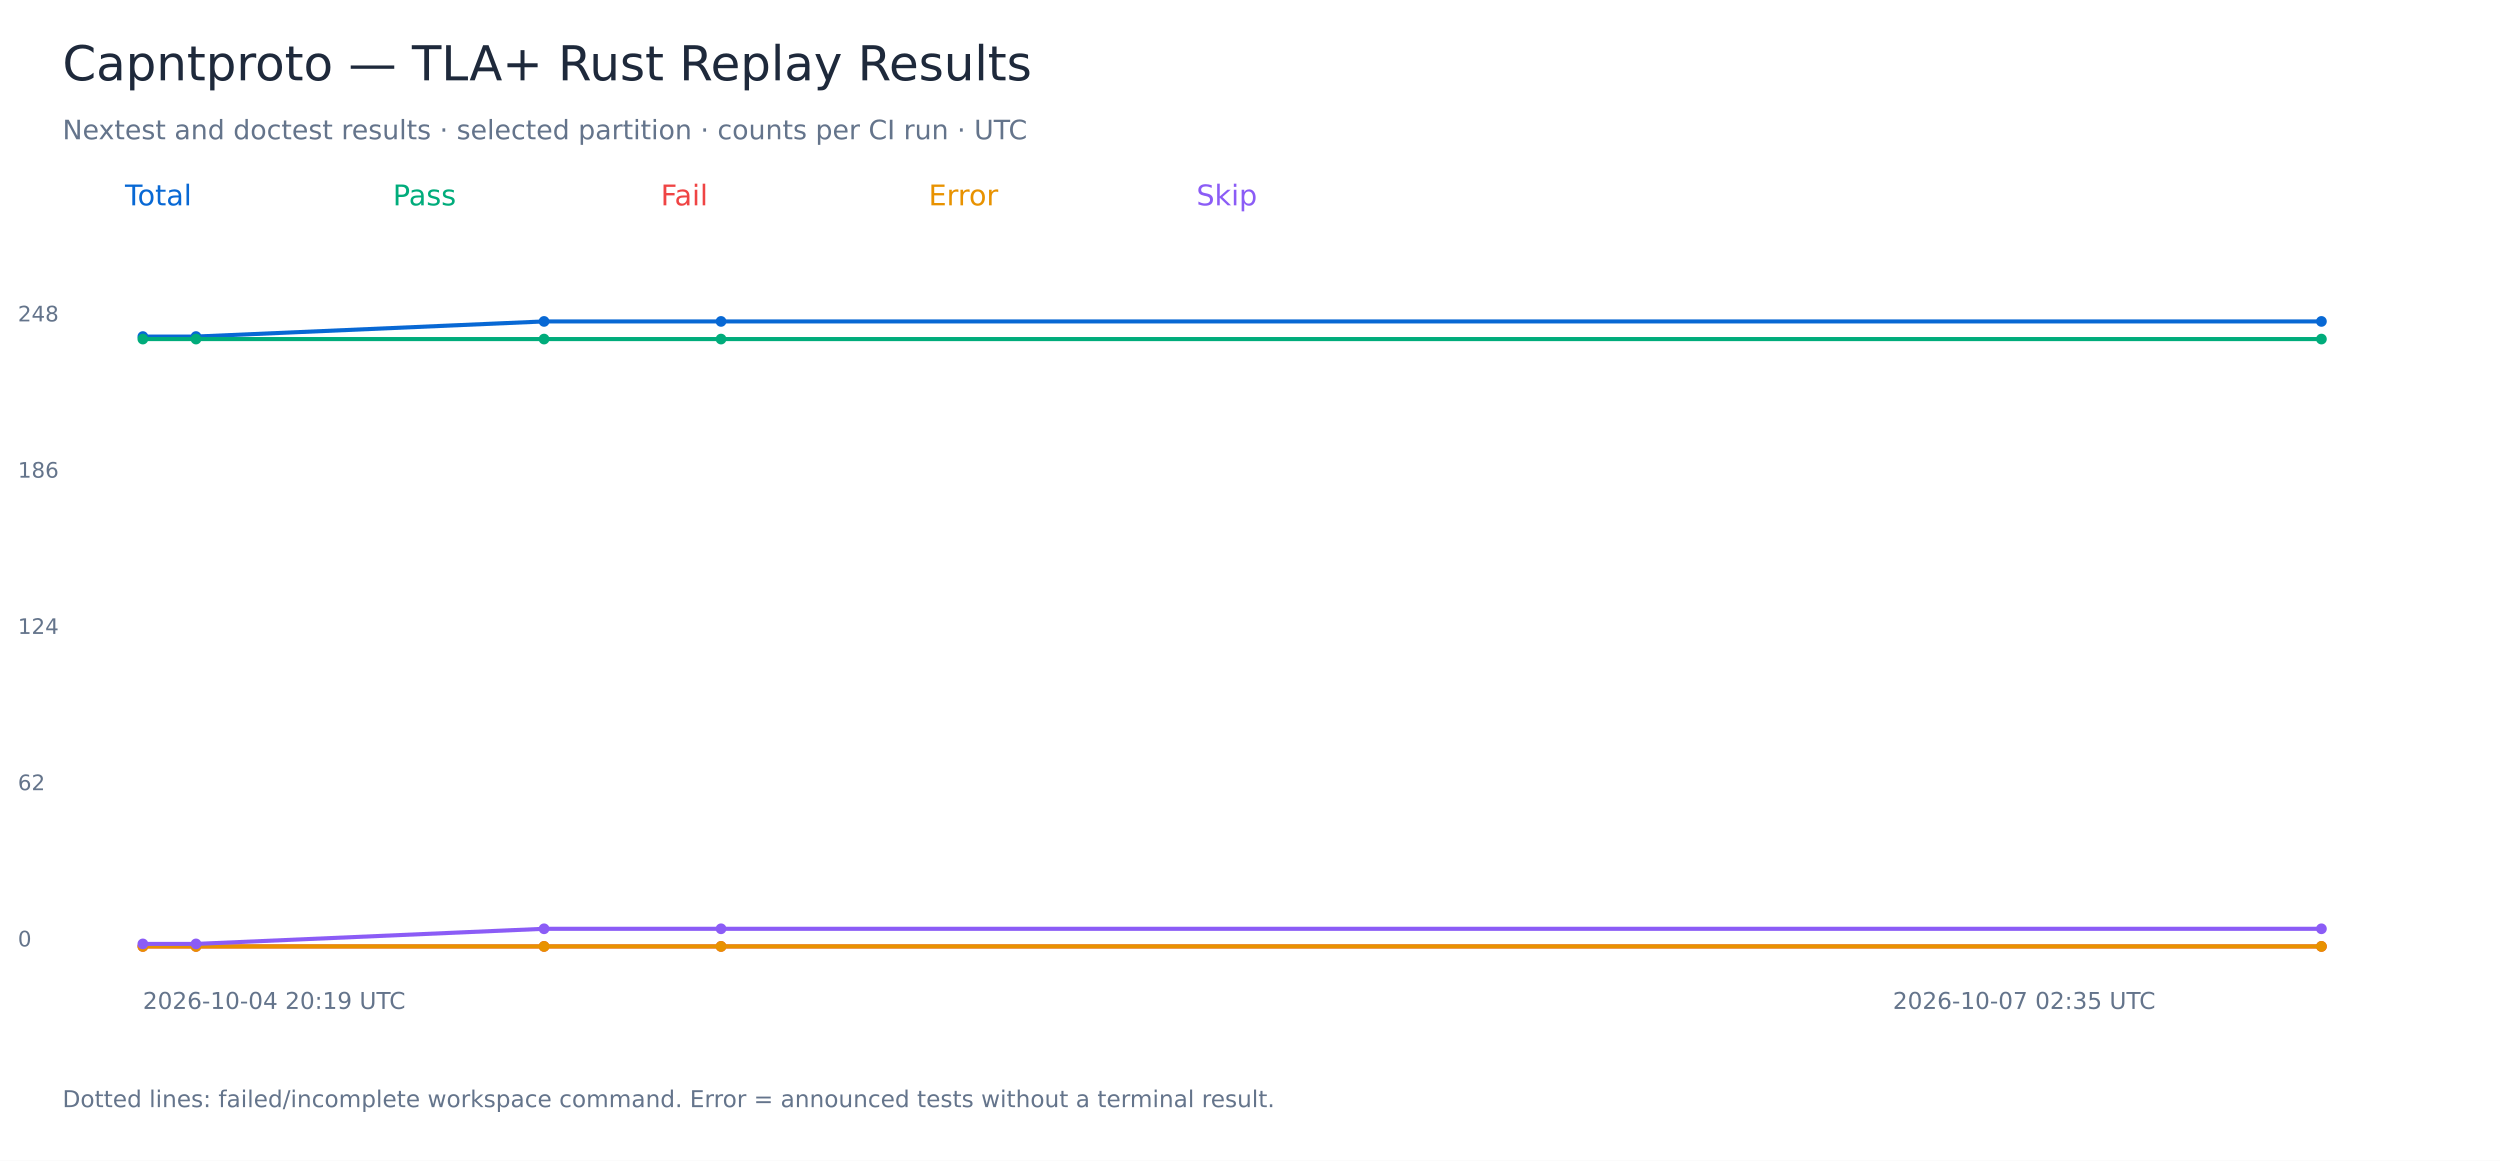
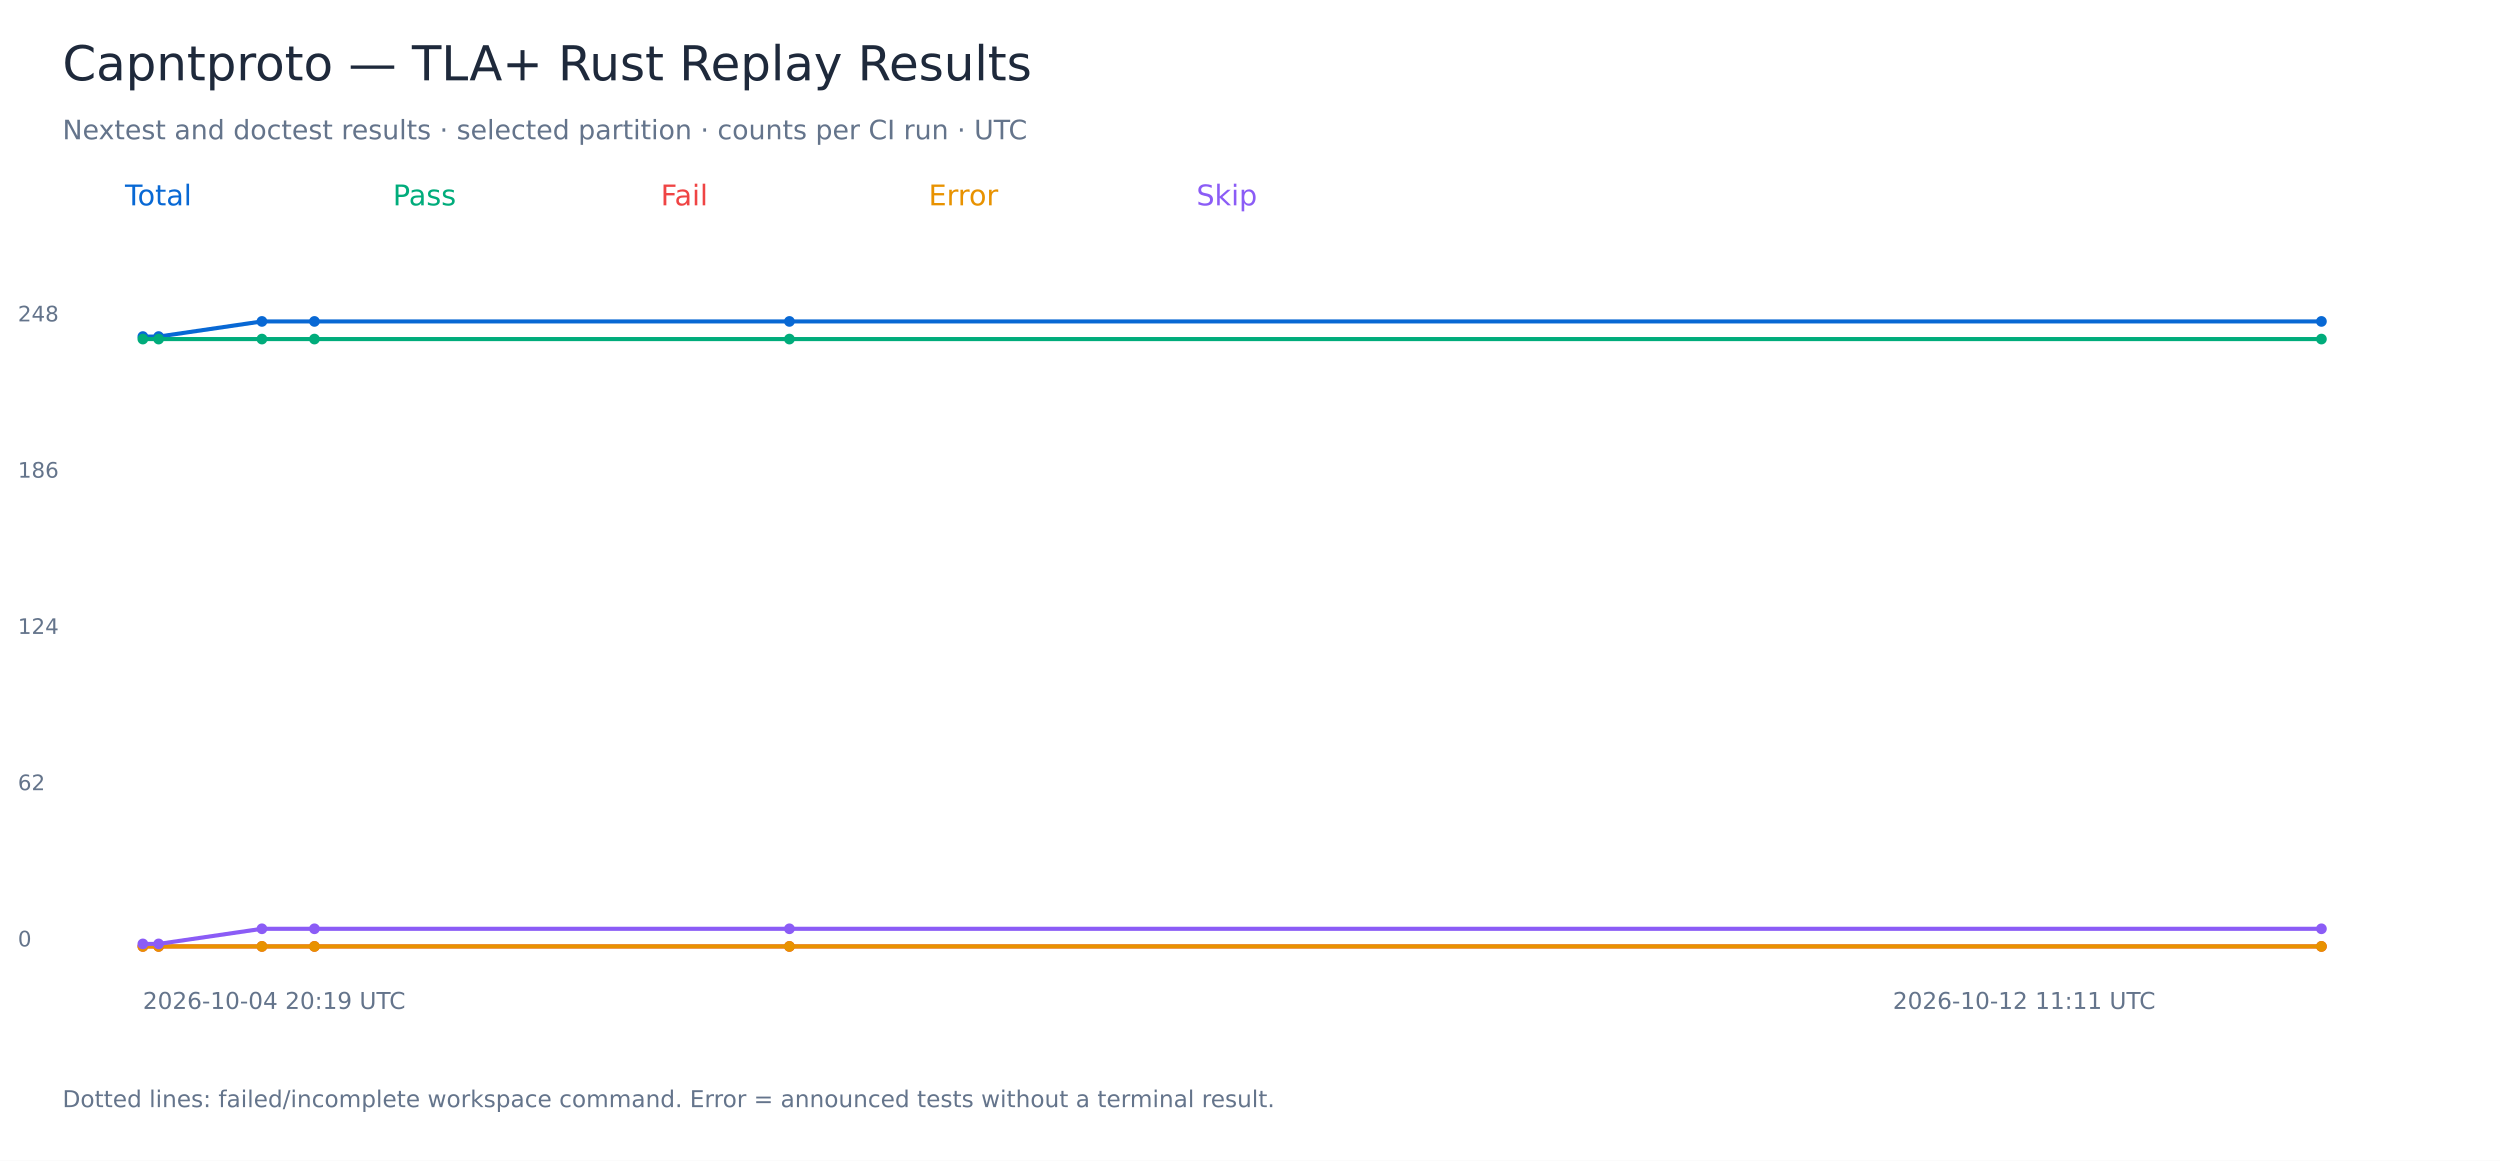
<svg xmlns="http://www.w3.org/2000/svg" width="1400" height="650" viewBox="0 0 1400 650" role="img" aria-labelledby="title">
  <rect width="1400" height="650" fill="white" />
  <g font-family="DejaVu Sans, sans-serif">
    <text x="35.00" y="45.00" font-size="27" fill="#1e293b">Capntproto — TLA+ Rust Replay Results</text>
    <text x="35.00" y="78.00" font-size="15" fill="#64748b">Nextest and doctest results · selected partition · counts per CI run · UTC</text>
    <text x="70.00" y="115.00" font-size="16" fill="#0868d4">Total</text>
-     <polyline points="80.00,188.47 109.76,188.47 304.67,180.00 403.78,180.00 1300.00,180.00" fill="none" stroke="#0868d4" stroke-width="2.3" />
+     <polyline points="80.00,188.47 88.83,188.47 146.68,180.00 176.09,180.00 442.08,180.00 1300.00,180.00" fill="none" stroke="#0868d4" stroke-width="2.3" />
    <circle cx="80.00" cy="188.47" r="3" fill="#0868d4" />
-     <circle cx="109.76" cy="188.47" r="3" fill="#0868d4" />
-     <circle cx="304.67" cy="180.00" r="3" fill="#0868d4" />
-     <circle cx="403.78" cy="180.00" r="3" fill="#0868d4" />
+     <circle cx="88.83" cy="188.47" r="3" fill="#0868d4" />
+     <circle cx="146.68" cy="180.00" r="3" fill="#0868d4" />
+     <circle cx="176.09" cy="180.00" r="3" fill="#0868d4" />
+     <circle cx="442.08" cy="180.00" r="3" fill="#0868d4" />
    <circle cx="1300.00" cy="180.00" r="3" fill="#0868d4" />
    <text x="10.00" y="530.00" font-size="12" fill="#64748b">0</text>
    <text x="10.00" y="442.50" font-size="12" fill="#64748b">62</text>
    <text x="10.00" y="355.00" font-size="12" fill="#64748b">124</text>
    <text x="10.00" y="267.50" font-size="12" fill="#64748b">186</text>
    <text x="10.00" y="180.00" font-size="12" fill="#64748b">248</text>
    <text x="80.00" y="565.00" font-size="13" fill="#64748b">2026-10-04 20:19 UTC</text>
-     <text x="1060.00" y="565.00" font-size="13" fill="#64748b">2026-10-07 02:35 UTC</text>
+     <text x="1060.00" y="565.00" font-size="13" fill="#64748b">2026-10-12 11:11 UTC</text>
    <text x="220.00" y="115.00" font-size="16" fill="#00ac7b">Pass</text>
-     <polyline points="80.00,189.88 109.76,189.88 304.67,189.88 403.78,189.88 1300.00,189.88" fill="none" stroke="#00ac7b" stroke-width="2.3" />
+     <polyline points="80.00,189.88 88.83,189.88 146.68,189.88 176.09,189.88 442.08,189.88 1300.00,189.88" fill="none" stroke="#00ac7b" stroke-width="2.3" />
    <circle cx="80.00" cy="189.88" r="3" fill="#00ac7b" />
-     <circle cx="109.76" cy="189.88" r="3" fill="#00ac7b" />
-     <circle cx="304.67" cy="189.88" r="3" fill="#00ac7b" />
-     <circle cx="403.78" cy="189.88" r="3" fill="#00ac7b" />
+     <circle cx="88.83" cy="189.88" r="3" fill="#00ac7b" />
+     <circle cx="146.68" cy="189.88" r="3" fill="#00ac7b" />
+     <circle cx="176.09" cy="189.88" r="3" fill="#00ac7b" />
+     <circle cx="442.08" cy="189.88" r="3" fill="#00ac7b" />
    <circle cx="1300.00" cy="189.88" r="3" fill="#00ac7b" />
    <text x="370.00" y="115.00" font-size="16" fill="#ef4444">Fail</text>
-     <polyline points="80.00,530.00 109.76,530.00 304.67,530.00 403.78,530.00 1300.00,530.00" fill="none" stroke="#ef4444" stroke-width="2.3" />
+     <polyline points="80.00,530.00 88.83,530.00 146.68,530.00 176.09,530.00 442.08,530.00 1300.00,530.00" fill="none" stroke="#ef4444" stroke-width="2.3" />
    <circle cx="80.00" cy="530.00" r="3" fill="#ef4444" />
-     <circle cx="109.76" cy="530.00" r="3" fill="#ef4444" />
-     <circle cx="304.67" cy="530.00" r="3" fill="#ef4444" />
-     <circle cx="403.78" cy="530.00" r="3" fill="#ef4444" />
+     <circle cx="88.83" cy="530.00" r="3" fill="#ef4444" />
+     <circle cx="146.68" cy="530.00" r="3" fill="#ef4444" />
+     <circle cx="176.09" cy="530.00" r="3" fill="#ef4444" />
+     <circle cx="442.08" cy="530.00" r="3" fill="#ef4444" />
    <circle cx="1300.00" cy="530.00" r="3" fill="#ef4444" />
    <text x="520.00" y="115.00" font-size="16" fill="#e89200">Error</text>
-     <polyline points="80.00,530.00 109.76,530.00 304.67,530.00 403.78,530.00 1300.00,530.00" fill="none" stroke="#e89200" stroke-width="2.3" />
+     <polyline points="80.00,530.00 88.83,530.00 146.68,530.00 176.09,530.00 442.08,530.00 1300.00,530.00" fill="none" stroke="#e89200" stroke-width="2.3" />
    <circle cx="80.00" cy="530.00" r="3" fill="#e89200" />
-     <circle cx="109.76" cy="530.00" r="3" fill="#e89200" />
-     <circle cx="304.67" cy="530.00" r="3" fill="#e89200" />
-     <circle cx="403.78" cy="530.00" r="3" fill="#e89200" />
+     <circle cx="88.83" cy="530.00" r="3" fill="#e89200" />
+     <circle cx="146.68" cy="530.00" r="3" fill="#e89200" />
+     <circle cx="176.09" cy="530.00" r="3" fill="#e89200" />
+     <circle cx="442.08" cy="530.00" r="3" fill="#e89200" />
    <circle cx="1300.00" cy="530.00" r="3" fill="#e89200" />
    <text x="670.00" y="115.00" font-size="16" fill="#8b5cf6">Skip</text>
-     <polyline points="80.00,528.59 109.76,528.59 304.67,520.12 403.78,520.12 1300.00,520.12" fill="none" stroke="#8b5cf6" stroke-width="2.3" />
+     <polyline points="80.00,528.59 88.83,528.59 146.68,520.12 176.09,520.12 442.08,520.12 1300.00,520.12" fill="none" stroke="#8b5cf6" stroke-width="2.3" />
    <circle cx="80.00" cy="528.59" r="3" fill="#8b5cf6" />
-     <circle cx="109.76" cy="528.59" r="3" fill="#8b5cf6" />
-     <circle cx="304.67" cy="520.12" r="3" fill="#8b5cf6" />
-     <circle cx="403.78" cy="520.12" r="3" fill="#8b5cf6" />
+     <circle cx="88.83" cy="528.59" r="3" fill="#8b5cf6" />
+     <circle cx="146.68" cy="520.12" r="3" fill="#8b5cf6" />
+     <circle cx="176.09" cy="520.12" r="3" fill="#8b5cf6" />
+     <circle cx="442.08" cy="520.12" r="3" fill="#8b5cf6" />
    <circle cx="1300.00" cy="520.12" r="3" fill="#8b5cf6" />
    <text x="35.00" y="620.00" font-size="13" fill="#64748b">Dotted lines: failed/incomplete workspace command. Error = announced tests without a terminal result.</text>
  </g>
</svg>
